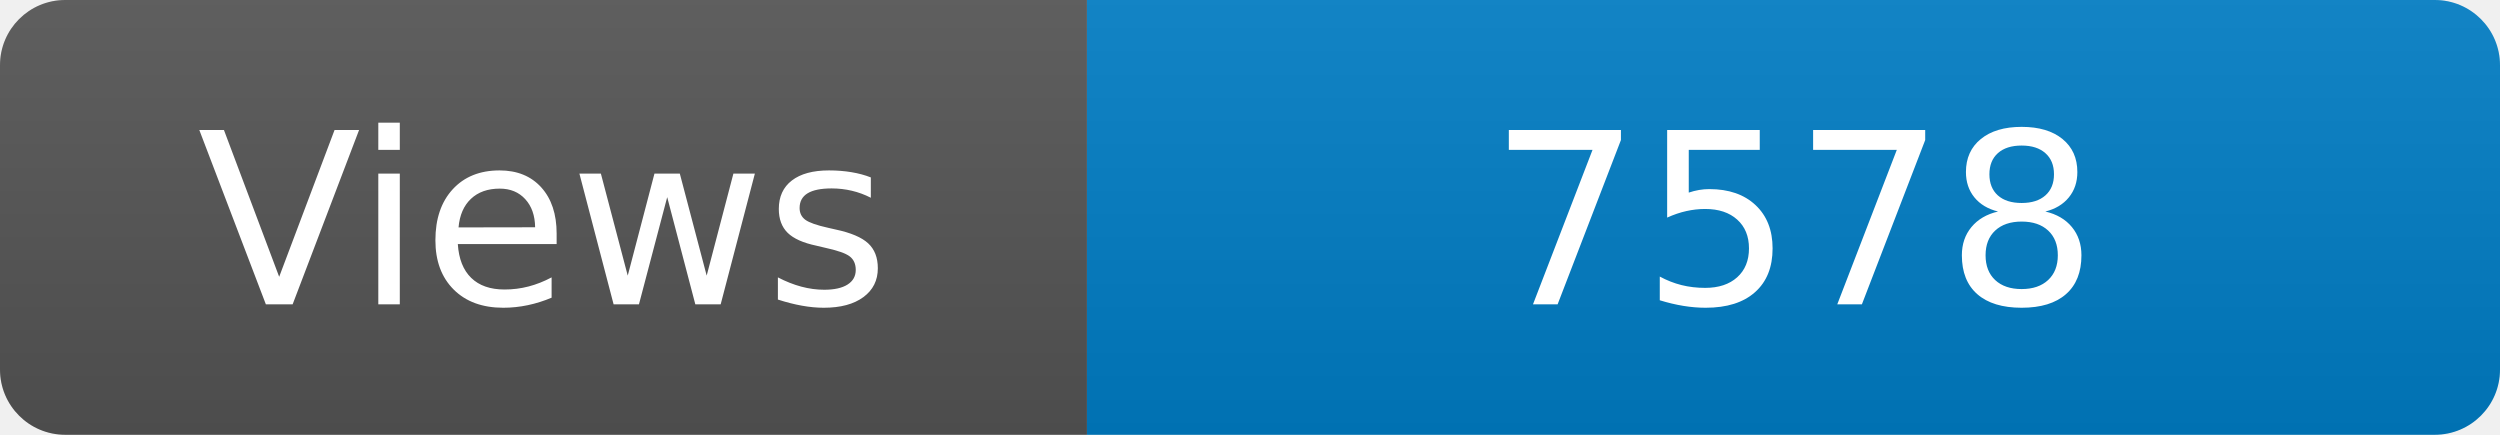
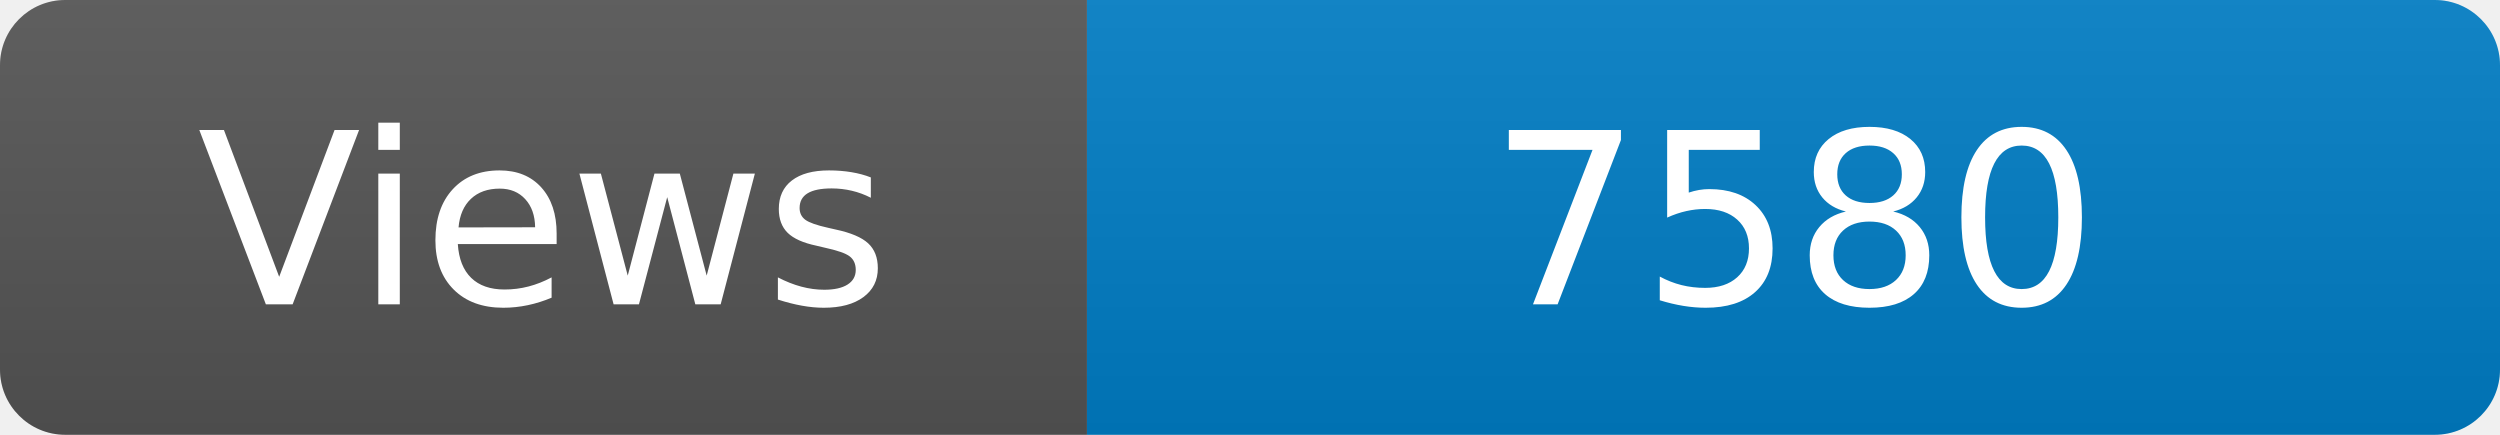
<svg xmlns="http://www.w3.org/2000/svg" width="115" height="20" role="img" aria-label="Maintained?: yes">
  <linearGradient id="s" x2="0" y2="100%">
    <stop offset="0" stop-color="#bbb" stop-opacity=".1" />
    <stop offset="1" stop-opacity=".1" />
  </linearGradient>
  <clipPath id="r">
    <rect width="115" height="20" rx="3" fill="#fff" />
  </clipPath>
  <g clip-path="url(#r)">
    <rect width="50" height="20" fill="#555" />
    <rect x="50" width="160" height="20" fill="#007ec6" />
    <rect width="115" height="20" fill="url(#s)" />
  </g>
  <g fill="#fff" text-anchor="middle" font-family="Verdana,Geneva,DejaVu Sans,sans-serif" font-size="110">
    <text x="250" y="140" transform="scale(.1)" fill="#fff">Views</text>
-     <text x="825" y="140" transform="scale(.1)" fill="#fff">7578</text>
+     <text x="825" y="140" transform="scale(.1)" fill="#fff">7580</text>
  </g>
</svg>
